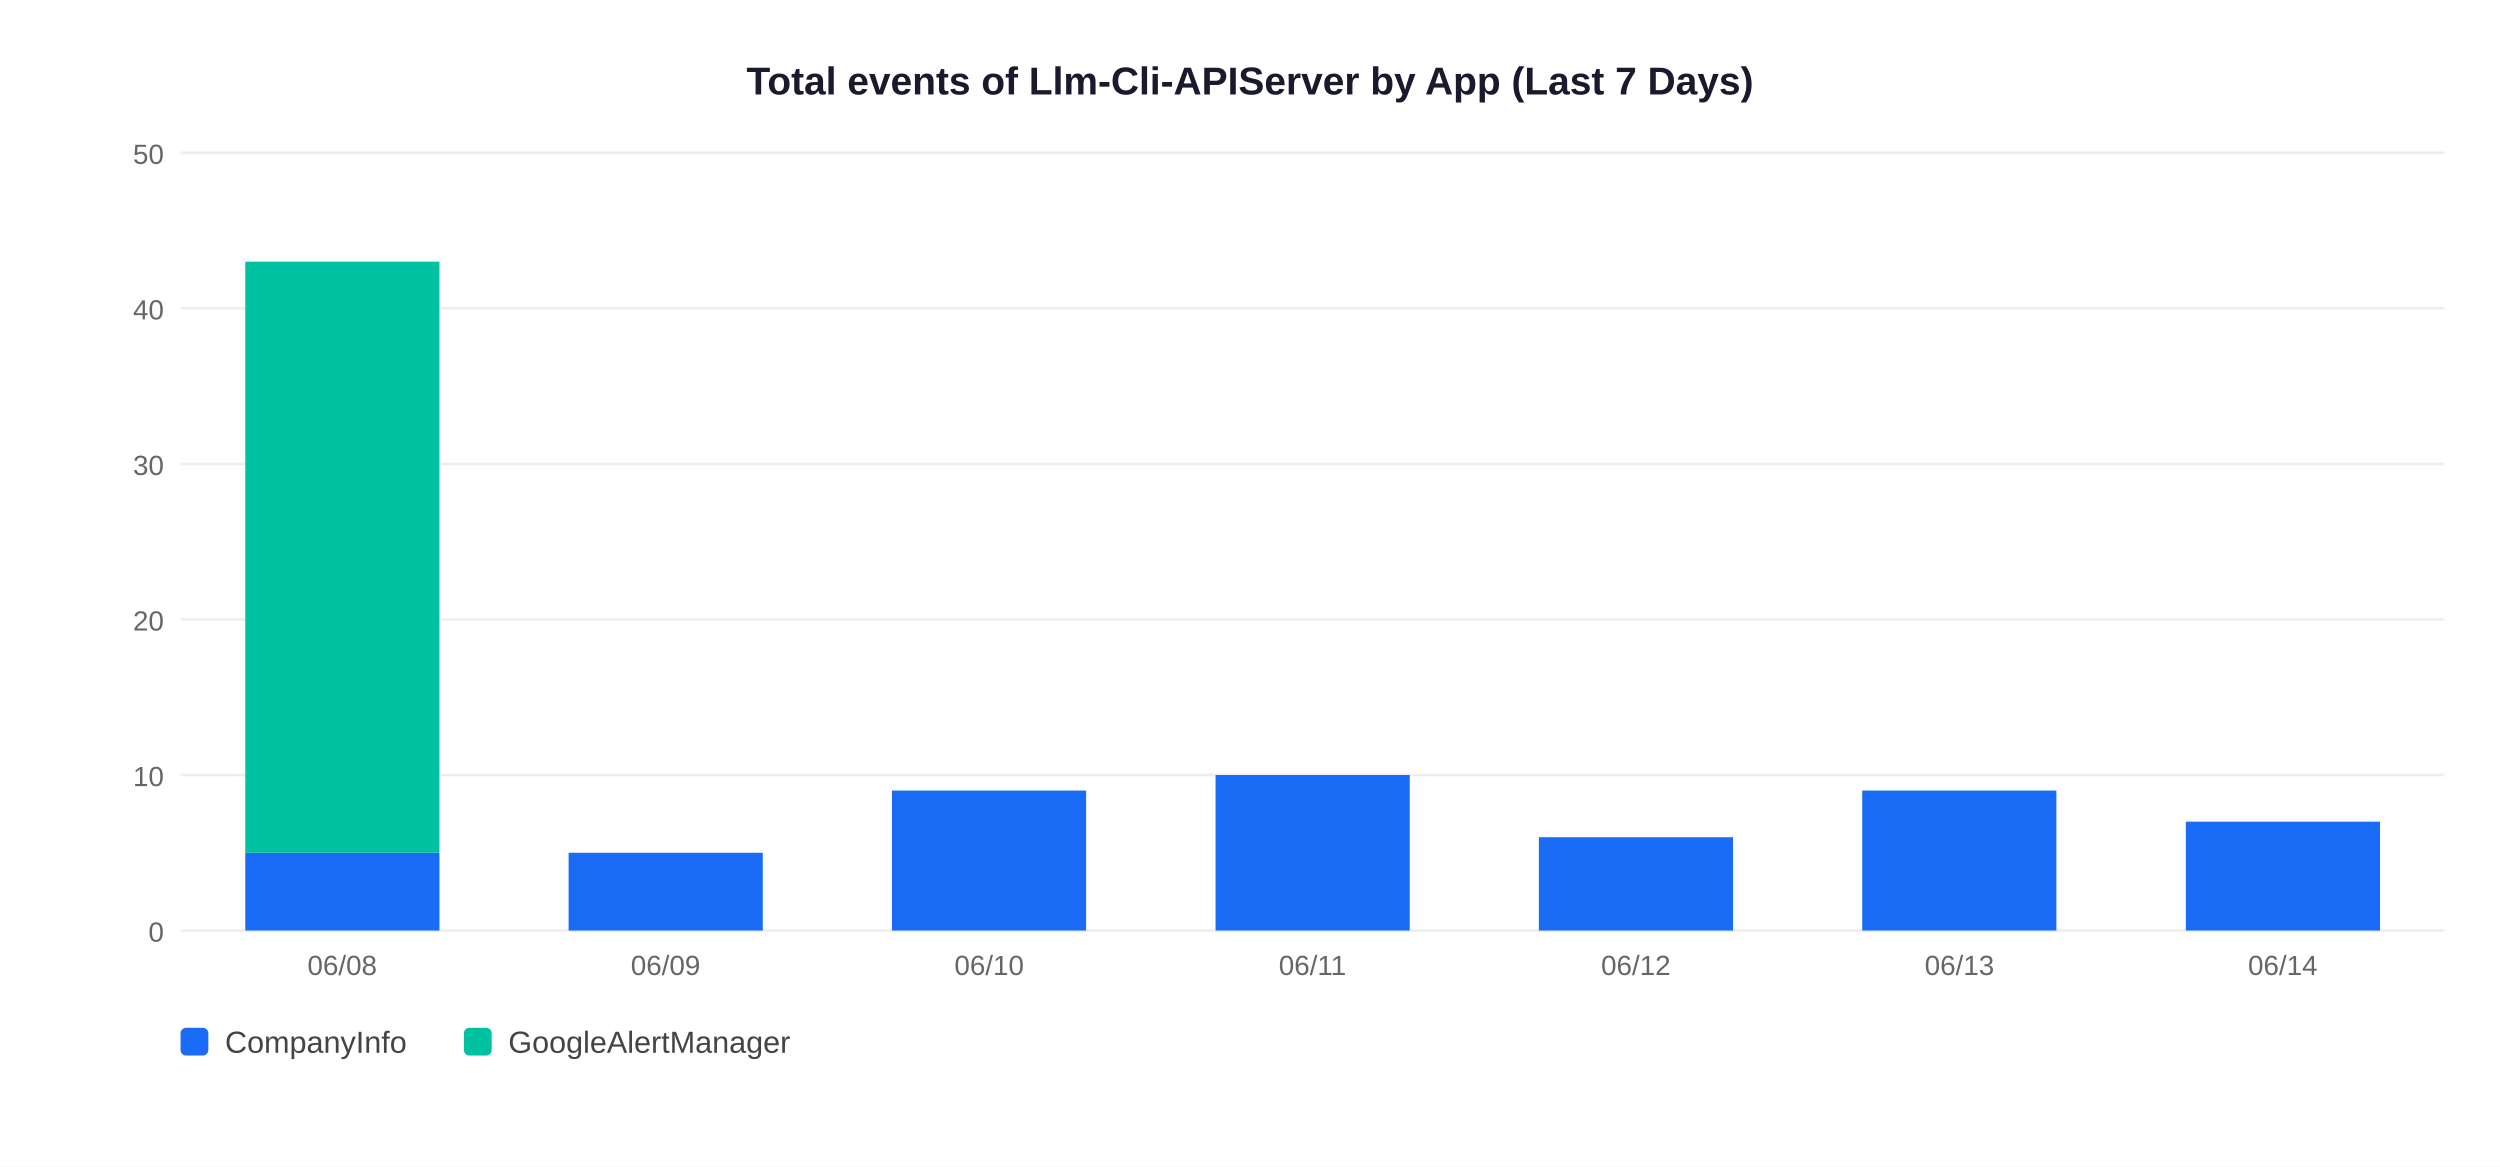
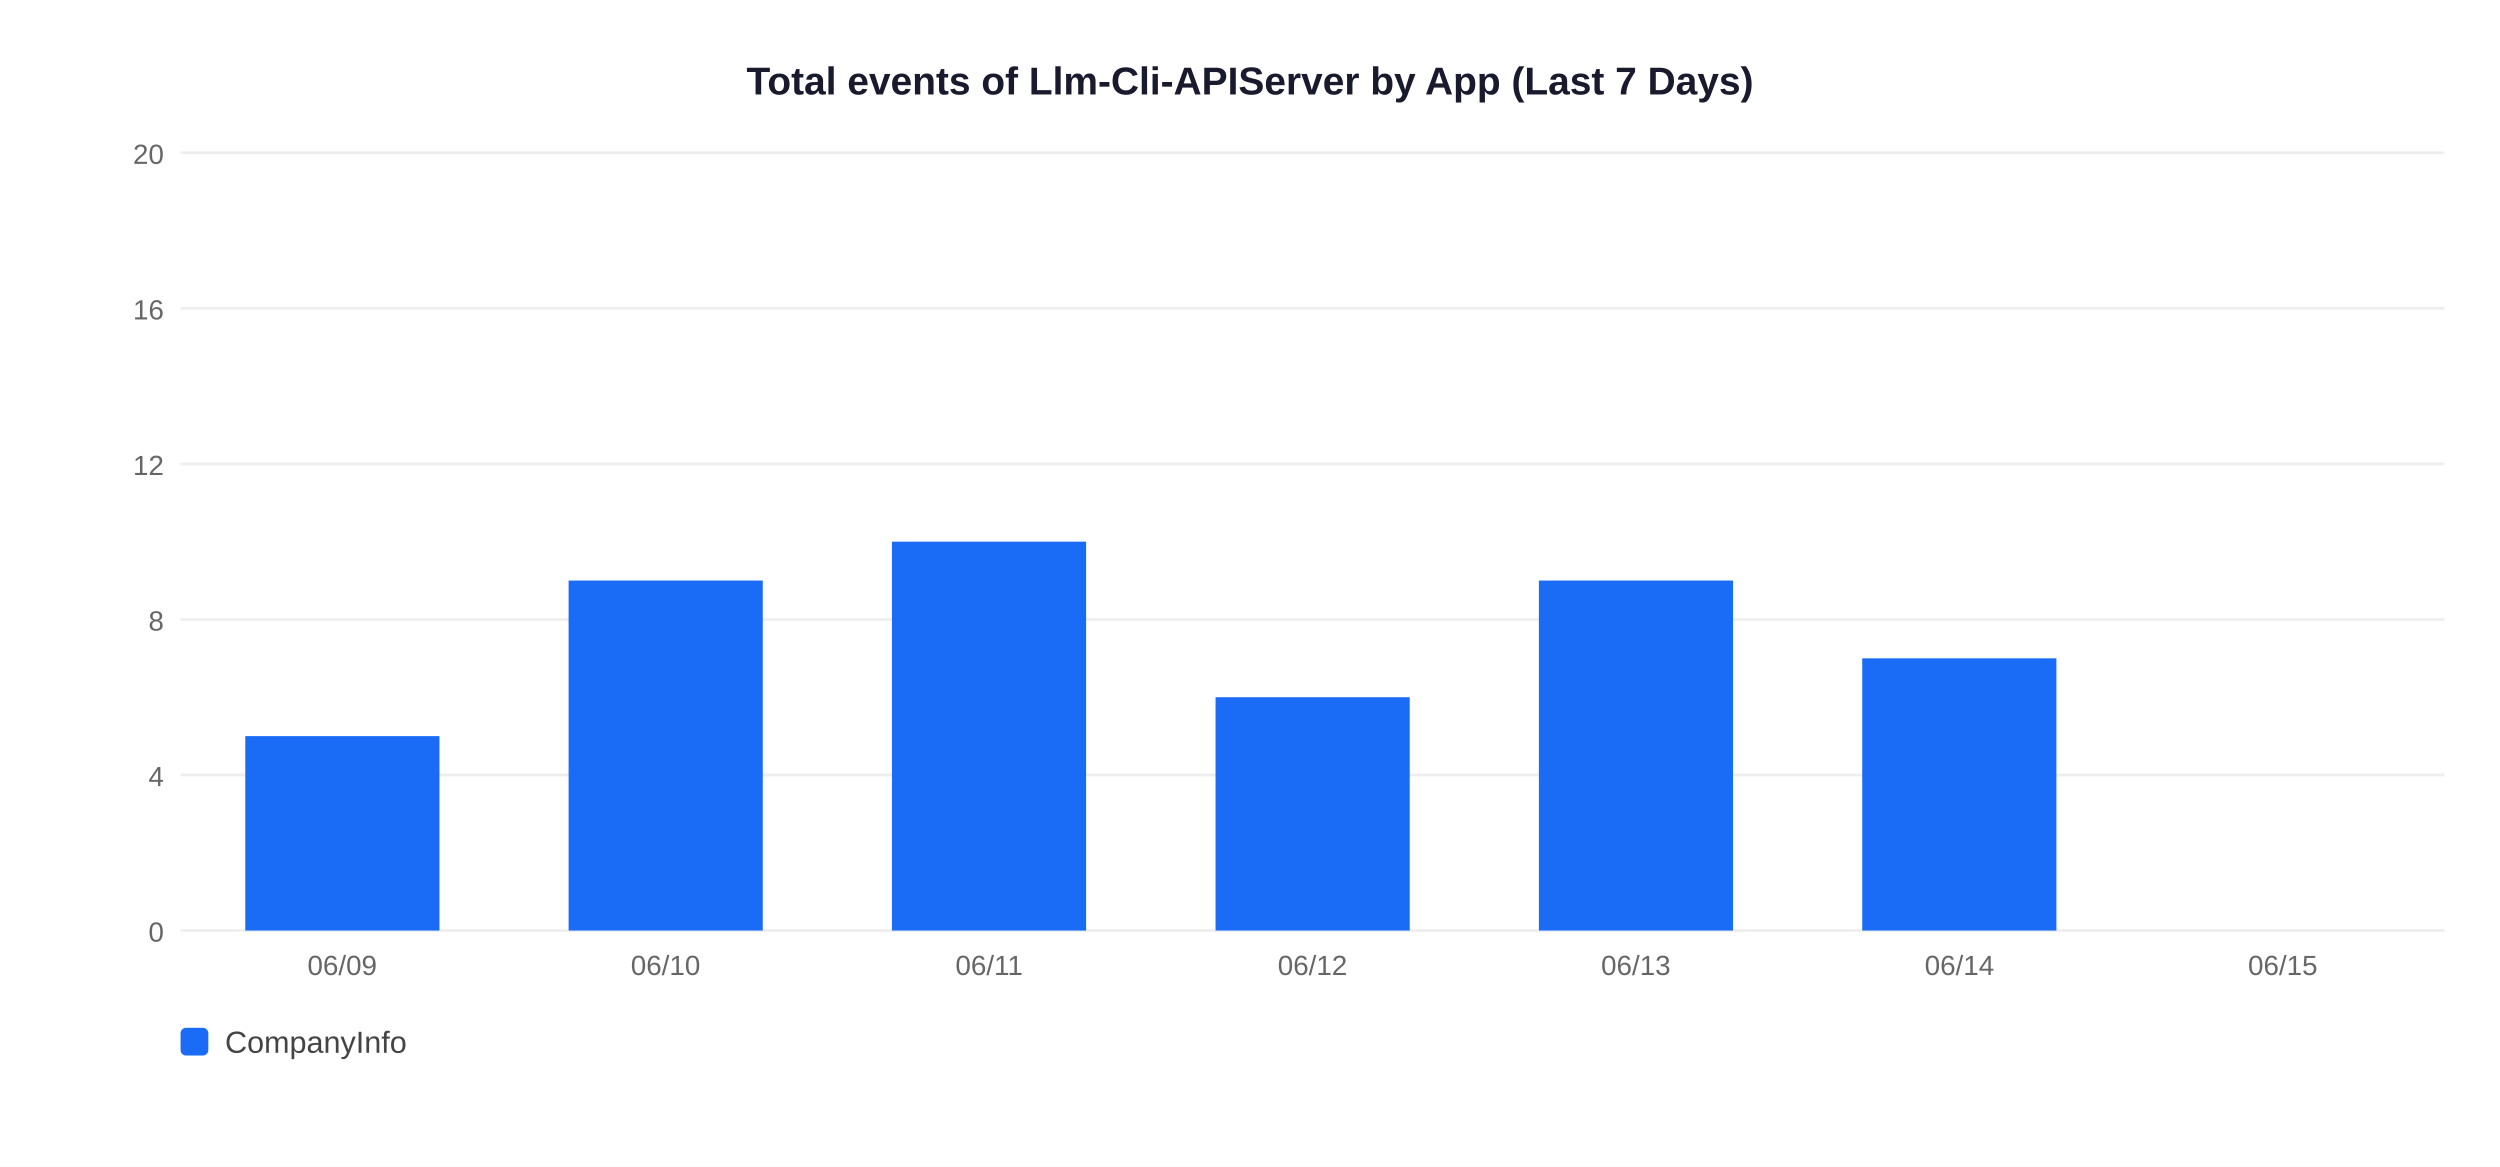
<svg xmlns="http://www.w3.org/2000/svg" width="900" height="420">
  <rect width="900" height="420" fill="white" />
  <text x="450" y="34" text-anchor="middle" font-size="14" font-weight="bold" font-family="Arial,sans-serif" fill="#1a1a2e">Total events of Llm-Cli-APIServer by App (Last 7 Days)</text>
  <line x1="65" y1="335" x2="880" y2="335" stroke="#EEEEEE" stroke-width="1" />
  <text x="59" y="339" text-anchor="end" font-size="10" font-family="Arial,sans-serif" fill="#666">0</text>
  <line x1="65" y1="279" x2="880" y2="279" stroke="#EEEEEE" stroke-width="1" />
-   <text x="59" y="283" text-anchor="end" font-size="10" font-family="Arial,sans-serif" fill="#666">10</text>
+   <text x="59" y="283" text-anchor="end" font-size="10" font-family="Arial,sans-serif" fill="#666">4</text>
  <line x1="65" y1="223" x2="880" y2="223" stroke="#EEEEEE" stroke-width="1" />
-   <text x="59" y="227" text-anchor="end" font-size="10" font-family="Arial,sans-serif" fill="#666">20</text>
+   <text x="59" y="227" text-anchor="end" font-size="10" font-family="Arial,sans-serif" fill="#666">8</text>
  <line x1="65" y1="167" x2="880" y2="167" stroke="#EEEEEE" stroke-width="1" />
-   <text x="59" y="171" text-anchor="end" font-size="10" font-family="Arial,sans-serif" fill="#666">30</text>
+   <text x="59" y="171" text-anchor="end" font-size="10" font-family="Arial,sans-serif" fill="#666">12</text>
  <line x1="65" y1="111" x2="880" y2="111" stroke="#EEEEEE" stroke-width="1" />
-   <text x="59" y="115" text-anchor="end" font-size="10" font-family="Arial,sans-serif" fill="#666">40</text>
+   <text x="59" y="115" text-anchor="end" font-size="10" font-family="Arial,sans-serif" fill="#666">16</text>
  <line x1="65" y1="55" x2="880" y2="55" stroke="#EEEEEE" stroke-width="1" />
-   <text x="59" y="59" text-anchor="end" font-size="10" font-family="Arial,sans-serif" fill="#666">50</text>
-   <rect x="88.3" y="307.0" width="69.9" height="28.0" fill="#1A6CF7" />
-   <rect x="88.3" y="94.2" width="69.9" height="212.8" fill="#00C2A0" />
-   <text x="123.2" y="351" text-anchor="middle" font-size="10" font-family="Arial,sans-serif" fill="#666">06/08</text>
-   <rect x="204.7" y="307.0" width="69.9" height="28.0" fill="#1A6CF7" />
-   <text x="239.6" y="351" text-anchor="middle" font-size="10" font-family="Arial,sans-serif" fill="#666">06/09</text>
-   <rect x="321.1" y="284.6" width="69.9" height="50.4" fill="#1A6CF7" />
-   <text x="356.1" y="351" text-anchor="middle" font-size="10" font-family="Arial,sans-serif" fill="#666">06/10</text>
-   <rect x="437.6" y="279.0" width="69.9" height="56.0" fill="#1A6CF7" />
-   <text x="472.5" y="351" text-anchor="middle" font-size="10" font-family="Arial,sans-serif" fill="#666">06/11</text>
-   <rect x="554.0" y="301.4" width="69.9" height="33.6" fill="#1A6CF7" />
-   <text x="588.9" y="351" text-anchor="middle" font-size="10" font-family="Arial,sans-serif" fill="#666">06/12</text>
-   <rect x="670.4" y="284.6" width="69.9" height="50.4" fill="#1A6CF7" />
-   <text x="705.4" y="351" text-anchor="middle" font-size="10" font-family="Arial,sans-serif" fill="#666">06/13</text>
-   <rect x="786.9" y="295.8" width="69.9" height="39.2" fill="#1A6CF7" />
-   <text x="821.8" y="351" text-anchor="middle" font-size="10" font-family="Arial,sans-serif" fill="#666">06/14</text>
+   <text x="59" y="59" text-anchor="end" font-size="10" font-family="Arial,sans-serif" fill="#666">20</text>
+   <rect x="88.3" y="265.0" width="69.9" height="70.0" fill="#1A6CF7" />
+   <text x="123.2" y="351" text-anchor="middle" font-size="10" font-family="Arial,sans-serif" fill="#666">06/09</text>
+   <rect x="204.7" y="209.0" width="69.9" height="126.0" fill="#1A6CF7" />
+   <text x="239.6" y="351" text-anchor="middle" font-size="10" font-family="Arial,sans-serif" fill="#666">06/10</text>
+   <rect x="321.1" y="195.0" width="69.9" height="140.0" fill="#1A6CF7" />
+   <text x="356.1" y="351" text-anchor="middle" font-size="10" font-family="Arial,sans-serif" fill="#666">06/11</text>
+   <rect x="437.6" y="251.0" width="69.9" height="84.0" fill="#1A6CF7" />
+   <text x="472.5" y="351" text-anchor="middle" font-size="10" font-family="Arial,sans-serif" fill="#666">06/12</text>
+   <rect x="554.0" y="209.0" width="69.9" height="126.0" fill="#1A6CF7" />
+   <text x="588.9" y="351" text-anchor="middle" font-size="10" font-family="Arial,sans-serif" fill="#666">06/13</text>
+   <rect x="670.4" y="237.0" width="69.9" height="98.0" fill="#1A6CF7" />
+   <text x="705.4" y="351" text-anchor="middle" font-size="10" font-family="Arial,sans-serif" fill="#666">06/14</text>
+   <text x="821.8" y="351" text-anchor="middle" font-size="10" font-family="Arial,sans-serif" fill="#666">06/15</text>
  <rect x="65" y="370" width="10" height="10" rx="2" fill="#1A6CF7" />
  <text x="81" y="379" font-size="11" font-family="Arial,sans-serif" fill="#444">CompanyInfo</text>
-   <rect x="167" y="370" width="10" height="10" rx="2" fill="#00C2A0" />
-   <text x="183" y="379" font-size="11" font-family="Arial,sans-serif" fill="#444">GoogleAlertManager</text>
</svg>
